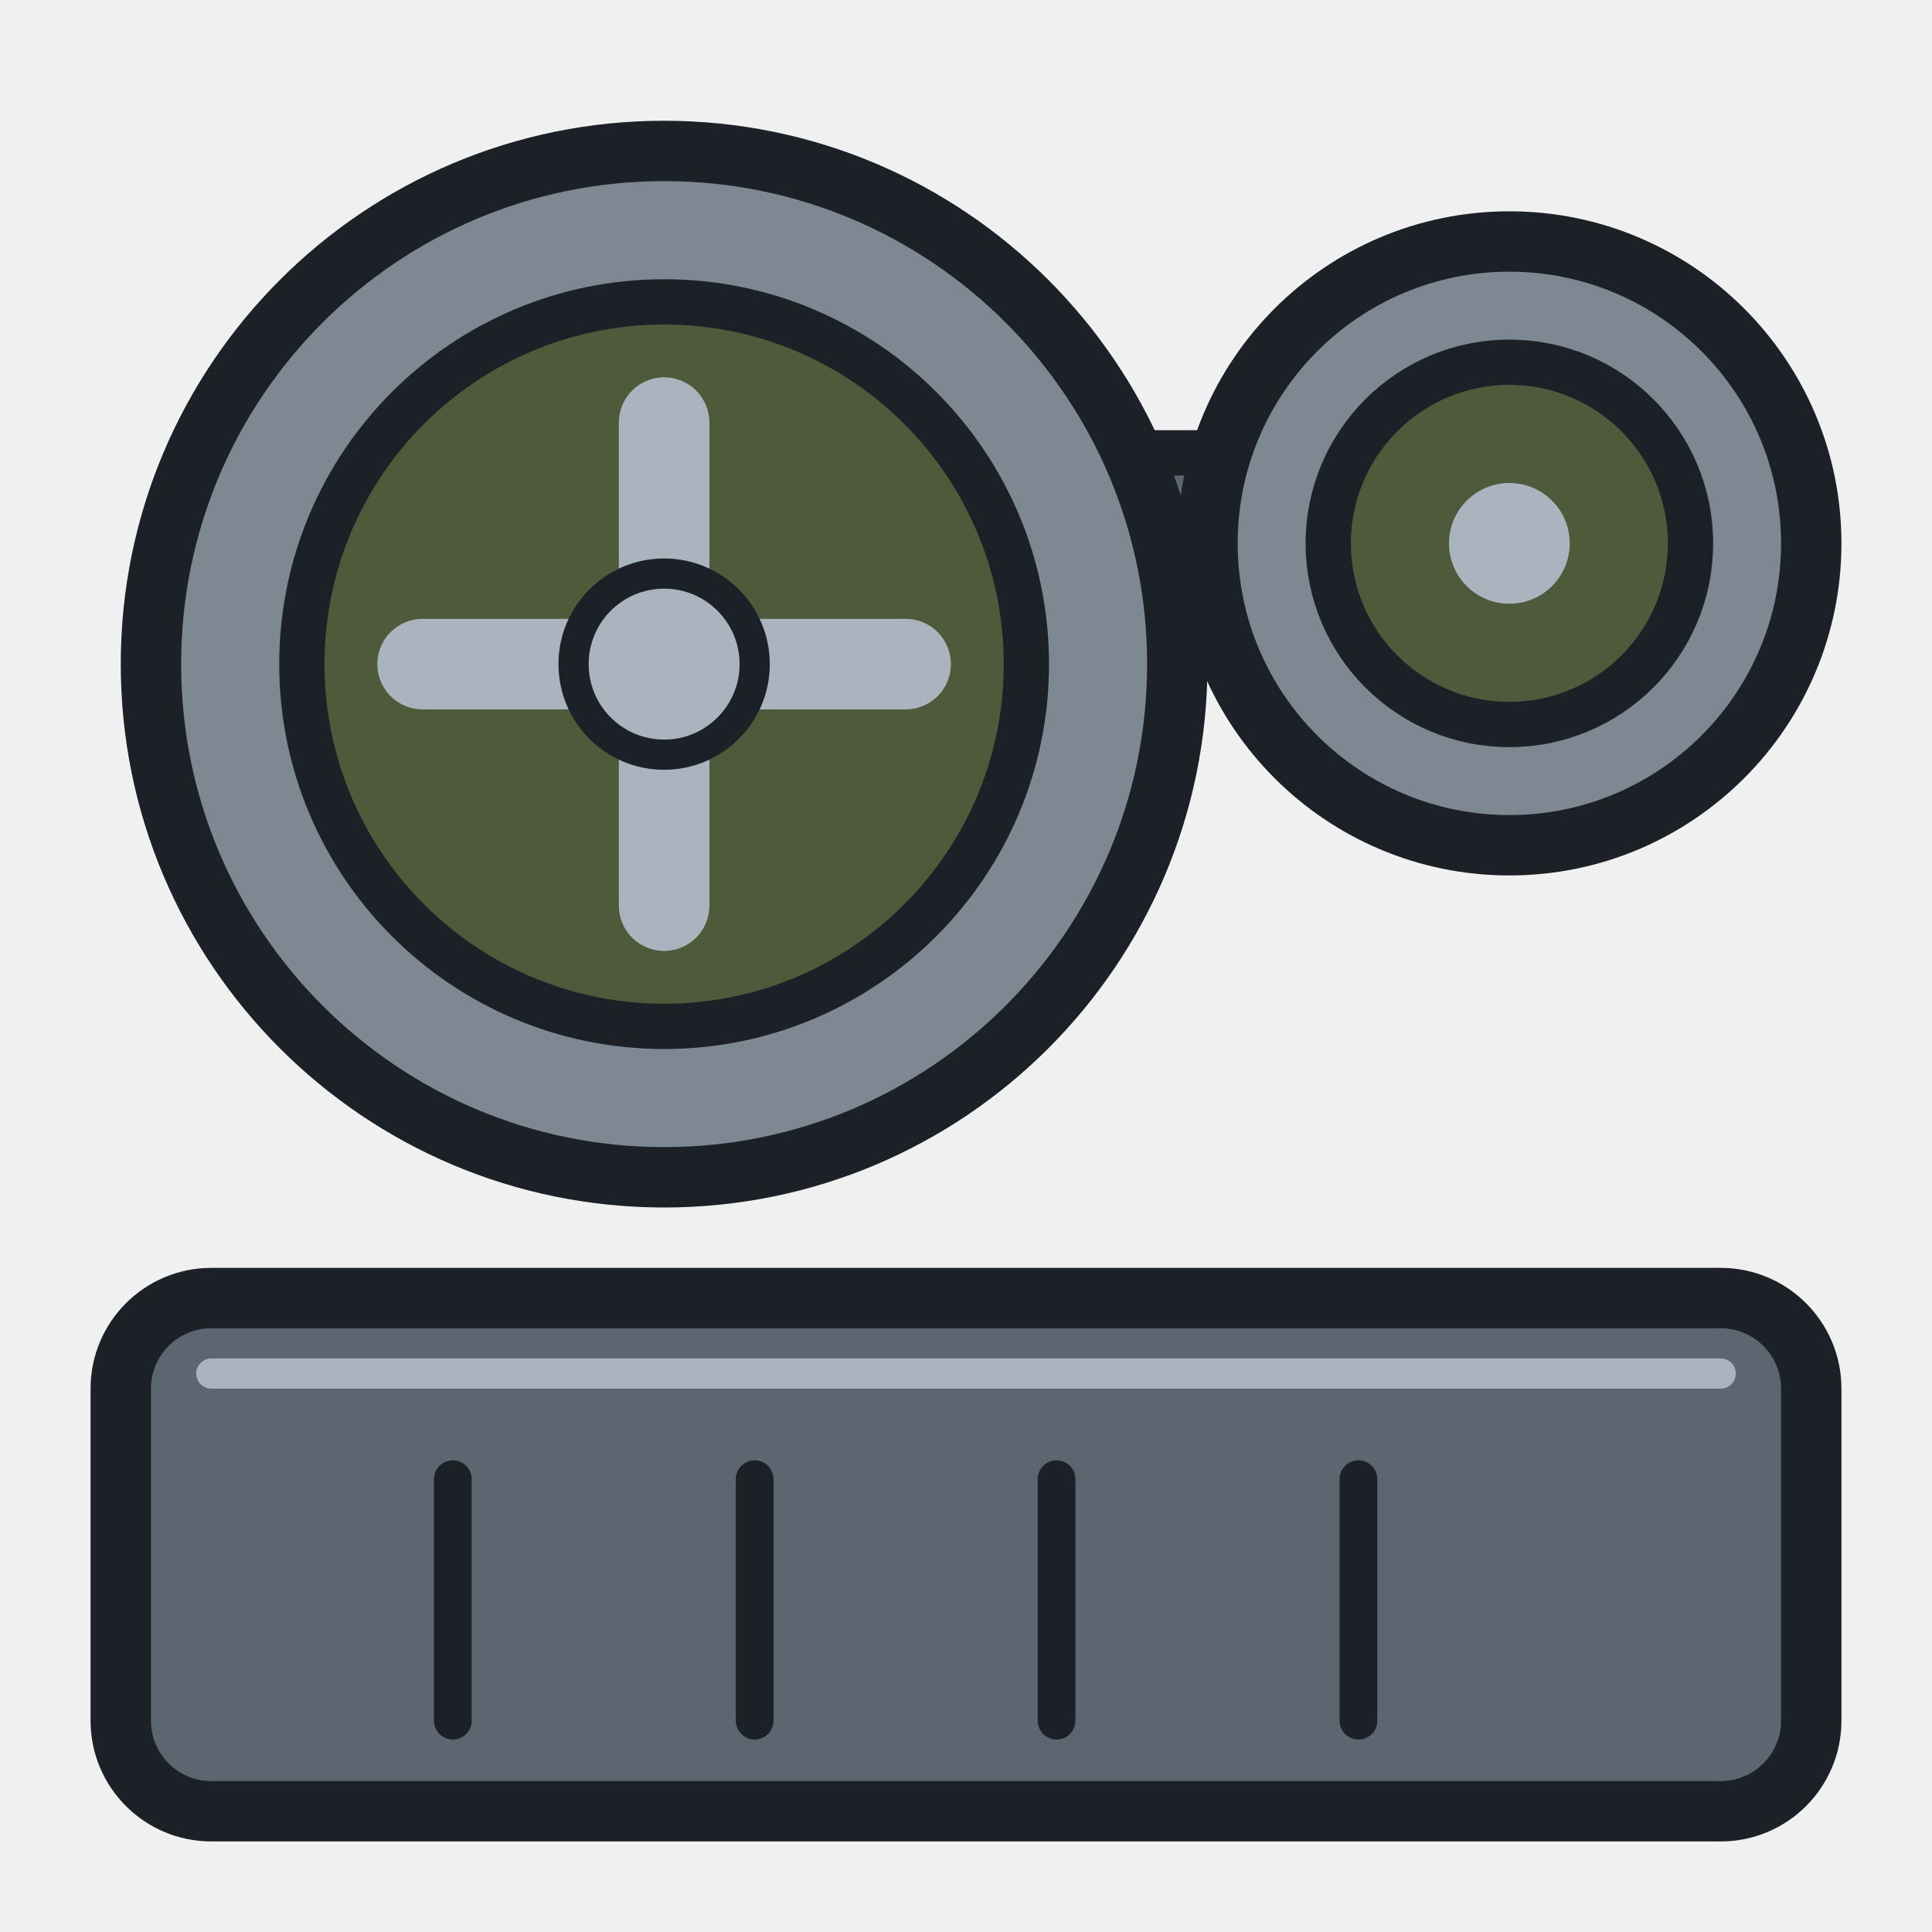
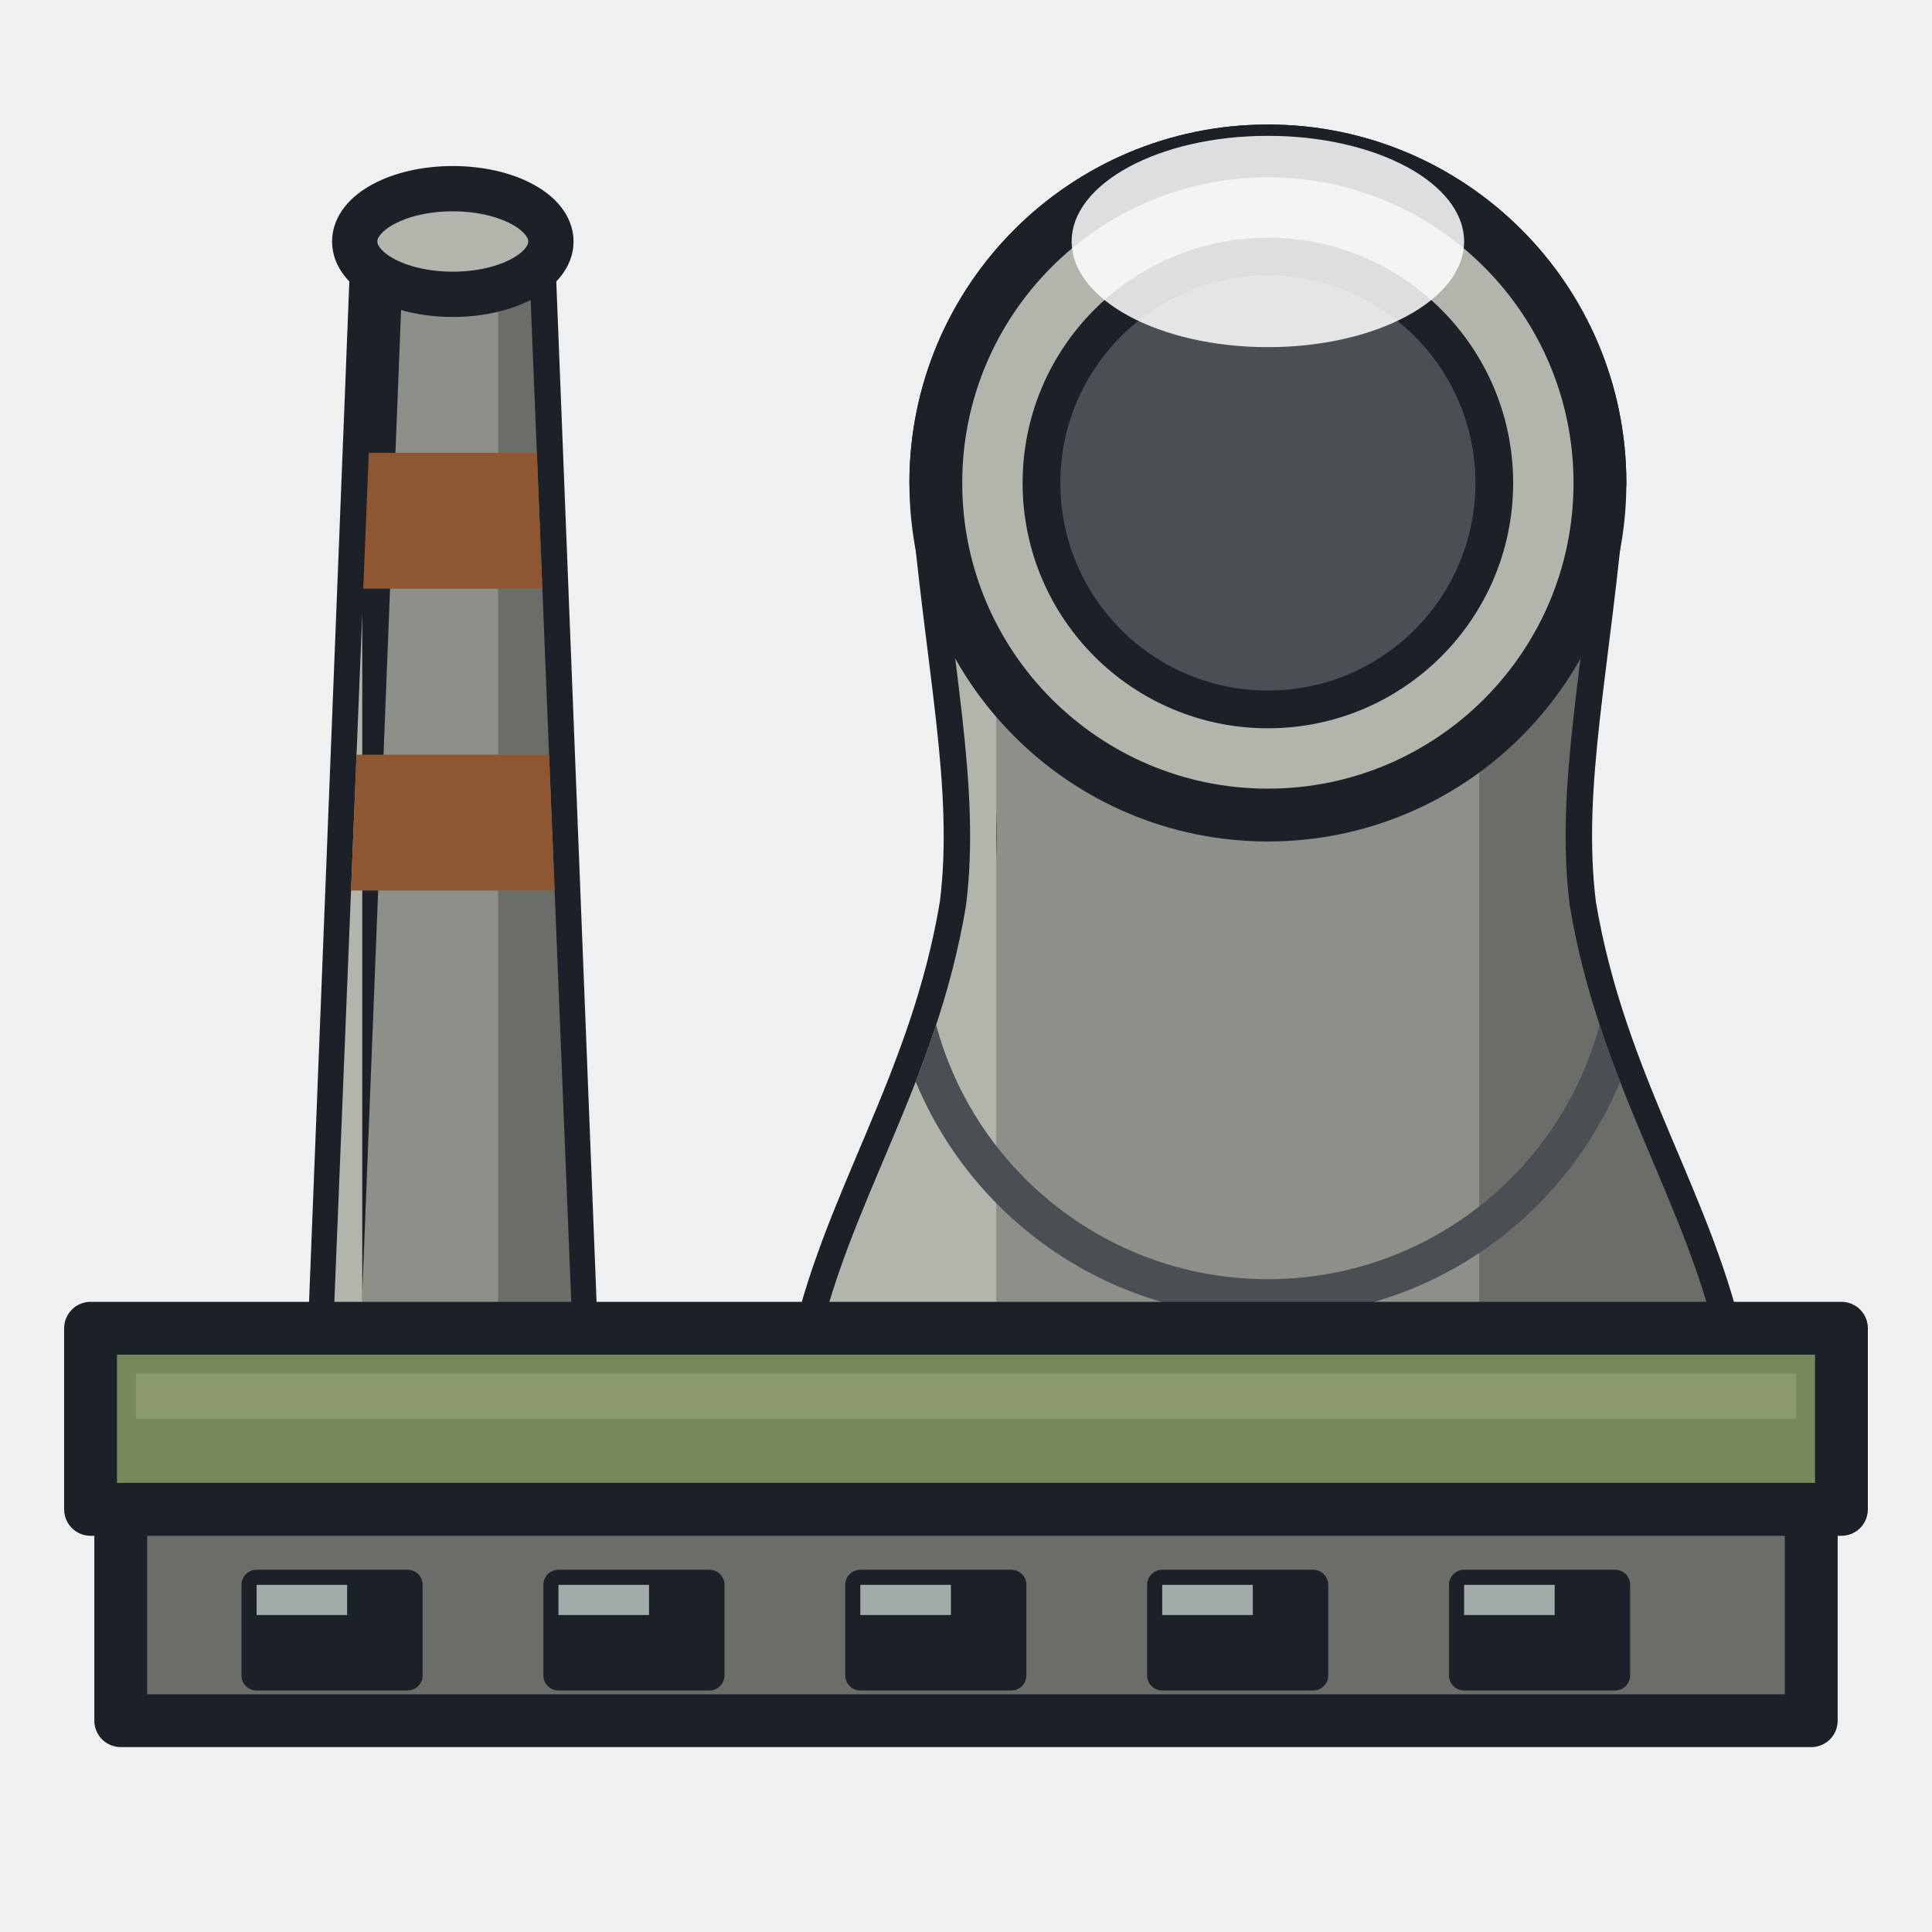
<svg xmlns="http://www.w3.org/2000/svg" width="128" height="128" viewBox="0 0 128 128">
-   <rect x="68" y="30" width="22" height="12" fill="#5B6670" stroke="#1C2127" stroke-width="3" stroke-linejoin="round" />
-   <circle cx="44" cy="44" r="34" fill="#7D8893" stroke="#1C2127" stroke-width="4" />
-   <circle cx="44" cy="44" r="24" fill="#4E5A3A" stroke="#1C2127" stroke-width="3" />
-   <g stroke="#A9B4BE" stroke-width="6" stroke-linecap="round">
-     <line x1="44" y1="28" x2="44" y2="60" />
-     <line x1="28" y1="44" x2="60" y2="44" />
+   <defs>
+     <clipPath id="shell">
+       <path d="M62 32 A22 22 0 0 1 106 32 C105 44 103 52 104 60 C106 72 112 80 114 90 L54 90 C56 80 62 72 64 60 C65 52 63 44 62 32 Z" />
+     </clipPath>
+     <clipPath id="stack">
+       <path d="M25 16 L22 90 L38 90 L35 16 Z" />
+     </clipPath>
+   </defs>
+   <path d="M25 16 L22 92 L38 92 L35 16 Z" fill="#8D8F88" stroke="#1C2127" stroke-width="3.5" stroke-linejoin="round" />
+   <g clip-path="url(#stack)">
+     <rect x="18" y="16" width="6" height="80" fill="#B3B4AC" />
+     <rect x="33" y="16" width="8" height="80" fill="#6B6D68" />
+     <rect x="18" y="30" width="24" height="9" fill="#8F5731" />
+     <rect x="18" y="50" width="24" height="9" fill="#8F5731" />
  </g>
-   <circle cx="44" cy="44" r="6" fill="#A9B4BE" stroke="#1C2127" stroke-width="2" />
-   <circle cx="100" cy="36" r="20" fill="#7D8893" stroke="#1C2127" stroke-width="4" />
-   <circle cx="100" cy="36" r="12" fill="#4E5A3A" stroke="#1C2127" stroke-width="3" />
-   <circle cx="100" cy="36" r="4" fill="#A9B4BE" />
-   <rect x="8" y="86" width="112" height="34" rx="6" fill="#5B6670" stroke="#1C2127" stroke-width="4" stroke-linejoin="round" />
-   <line x1="14" y1="91" x2="114" y2="91" stroke="#A9B4BE" stroke-width="2" stroke-linecap="round" />
-   <g stroke="#1C2127" stroke-width="2.5" stroke-linecap="round">
-     <line x1="30" y1="98" x2="30" y2="114" />
-     <line x1="50" y1="98" x2="50" y2="114" />
-     <line x1="70" y1="98" x2="70" y2="114" />
-     <line x1="90" y1="98" x2="90" y2="114" />
+   <ellipse cx="30" cy="16" rx="6.5" ry="3.5" fill="#B3B4AC" stroke="#1C2127" stroke-width="3" />
+   <path d="M62 32 A22 22 0 0 1 106 32 C105 44 103 52 104 60 C106 72 112 80 114 90 L54 90 C56 80 62 72 64 60 C65 52 63 44 62 32 Z" fill="#8D8F88" stroke="#1C2127" stroke-width="3.5" stroke-linejoin="round" />
+   <g clip-path="url(#shell)">
+     <rect x="52" y="26" width="14" height="70" fill="#B3B4AC" />
+     <rect x="98" y="26" width="18" height="70" fill="#6B6D68" />
+     <path d="M60 62 A24 24 0 0 0 108 62" fill="none" stroke="#4A4F53" stroke-width="2.5" />
+   </g>
+   <circle cx="84" cy="32" r="22" fill="#B3B4AC" stroke="#1C2127" stroke-width="3.5" />
+   <circle cx="84" cy="32" r="15" fill="#4A4F53" stroke="#1C2127" stroke-width="2.5" />
+   <ellipse cx="84" cy="16" rx="13" ry="7" fill="#FFFFFF" opacity="0.85" />
+   <polygon points="6,88 122,88 122,100 6,100" fill="#78885B" stroke="#1C2127" stroke-width="3.5" stroke-linejoin="round" />
+   <rect x="9" y="91" width="110" height="3" fill="#8C9A6B" />
+   <rect x="8" y="100" width="112" height="14" fill="#6B6D68" stroke="#1C2127" stroke-width="3.5" stroke-linejoin="round" />
+   <g fill="#1C2127">
+     <rect x="16" y="104" width="12" height="8" rx="1" />
+     <rect x="36" y="104" width="12" height="8" rx="1" />
+     <rect x="56" y="104" width="12" height="8" rx="1" />
+     <rect x="76" y="104" width="12" height="8" rx="1" />
+     <rect x="96" y="104" width="12" height="8" rx="1" />
+   </g>
+   <g fill="#A0ACA8">
+     <rect x="17" y="105" width="6" height="2" />
+     <rect x="37" y="105" width="6" height="2" />
+     <rect x="57" y="105" width="6" height="2" />
+     <rect x="77" y="105" width="6" height="2" />
+     <rect x="97" y="105" width="6" height="2" />
  </g>
</svg>
